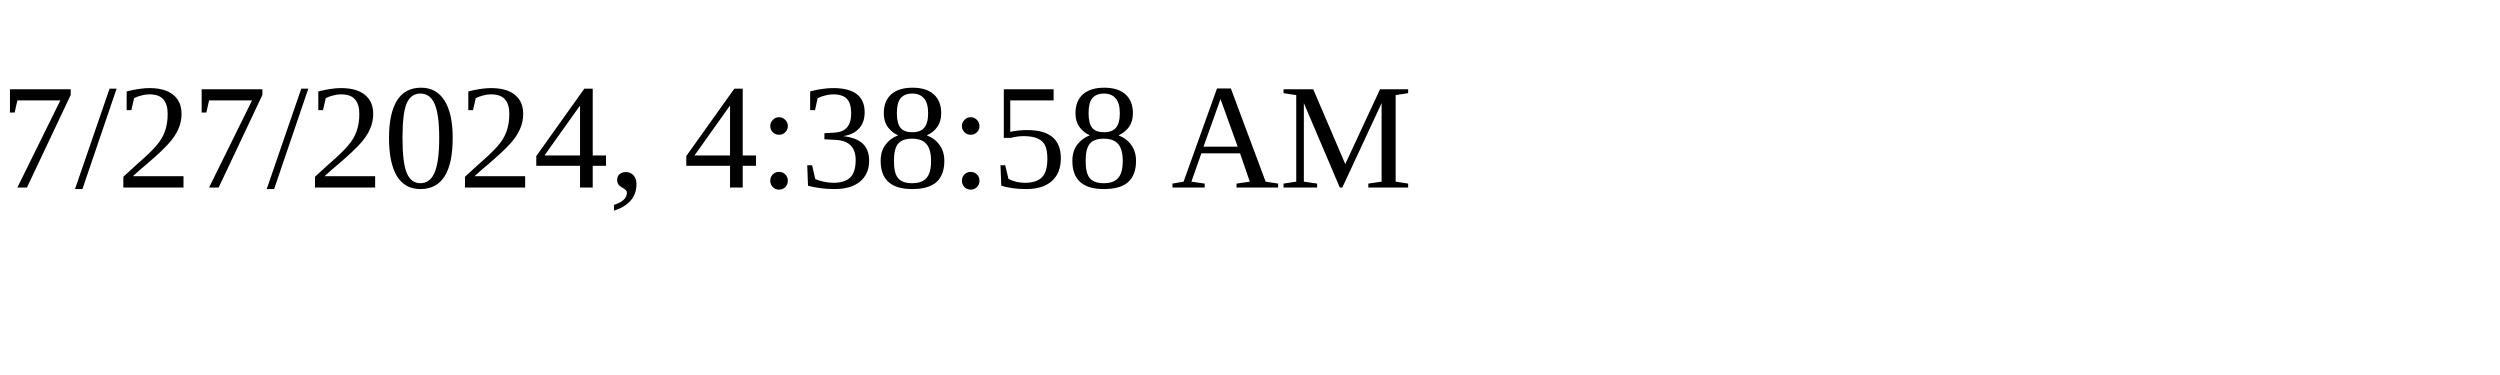
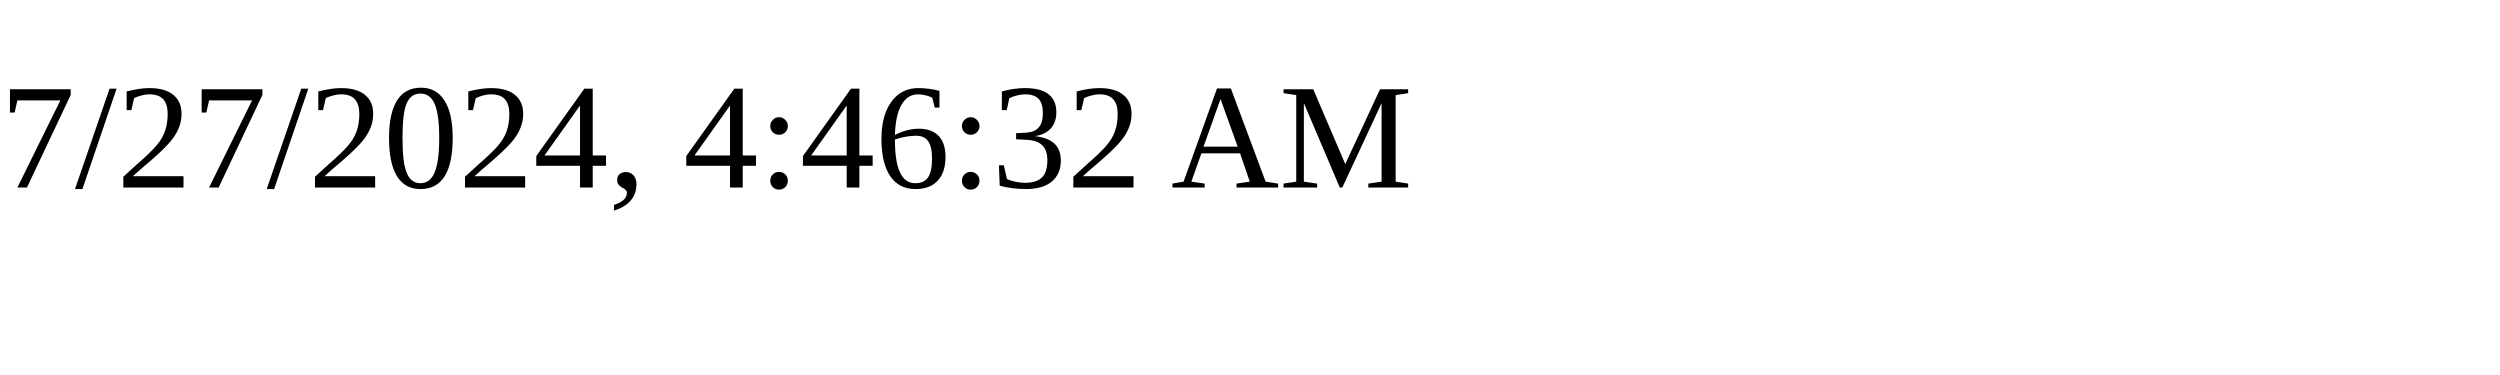
<svg xmlns="http://www.w3.org/2000/svg" height="30" width="200">
-   <text x="0" y="15">7/27/2024, 4:38:58 AM</text>
+   <text x="0" y="15">7/27/2024, 4:46:32 AM</text>
</svg>
